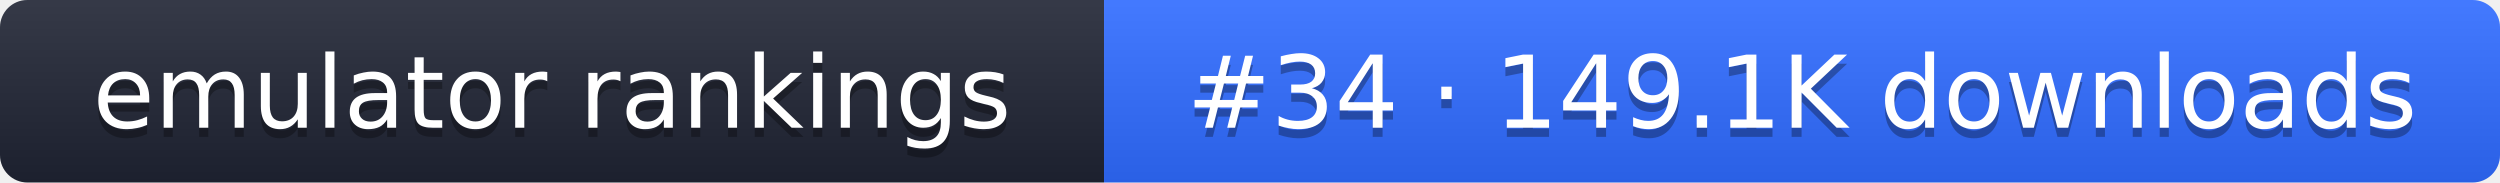
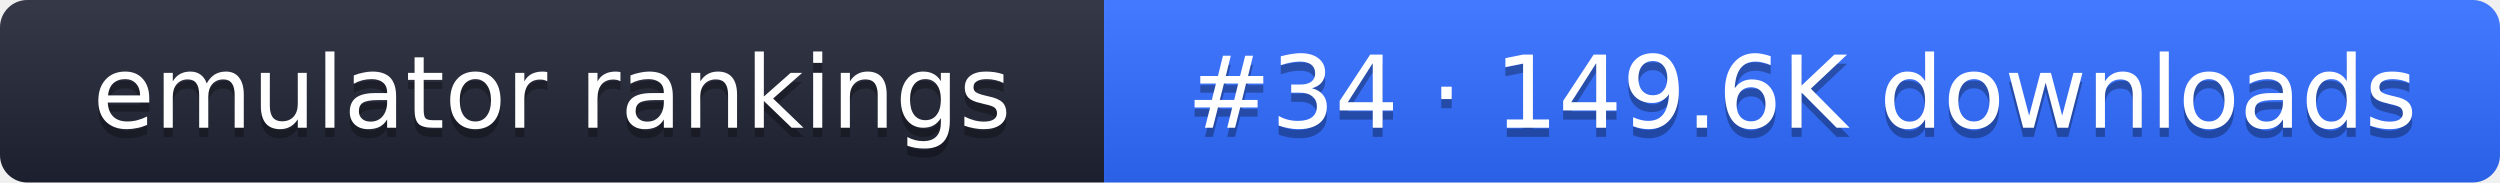
- <svg xmlns="http://www.w3.org/2000/svg" width="274" height="20" role="img" aria-label="emulator rankings: #34 · 149.1K downloads">
+ <svg xmlns="http://www.w3.org/2000/svg" width="274" height="20" role="img" aria-label="emulator rankings: #34 · 149.6K downloads">
  <linearGradient id="g" x2="0" y2="100%">
    <stop offset="0" stop-color="#fff" stop-opacity=".1" />
    <stop offset="1" stop-opacity=".1" />
  </linearGradient>
  <clipPath id="r">
    <rect width="274" height="20" rx="3" fill="#fff" />
  </clipPath>
  <g clip-path="url(#r)">
    <rect width="121" height="20" fill="#1f2433" />
    <rect x="121" width="153" height="20" fill="#2f6bff" />
    <rect width="274" height="20" fill="url(#g)" />
  </g>
  <g fill="#fff" text-anchor="middle" font-family="Verdana,DejaVu Sans,sans-serif" font-size="11">
    <text x="60.5" y="15" fill="#010101" fill-opacity=".3">emulator rankings</text>
    <text x="60.5" y="14">emulator rankings</text>
-     <text x="197.5" y="15" fill="#010101" fill-opacity=".3">#34 · 149.1K downloads</text>
-     <text x="197.5" y="14">#34 · 149.1K downloads</text>
+     <text x="197.5" y="15" fill="#010101" fill-opacity=".3">#34 · 149.6K downloads</text>
+     <text x="197.5" y="14">#34 · 149.6K downloads</text>
  </g>
</svg>
